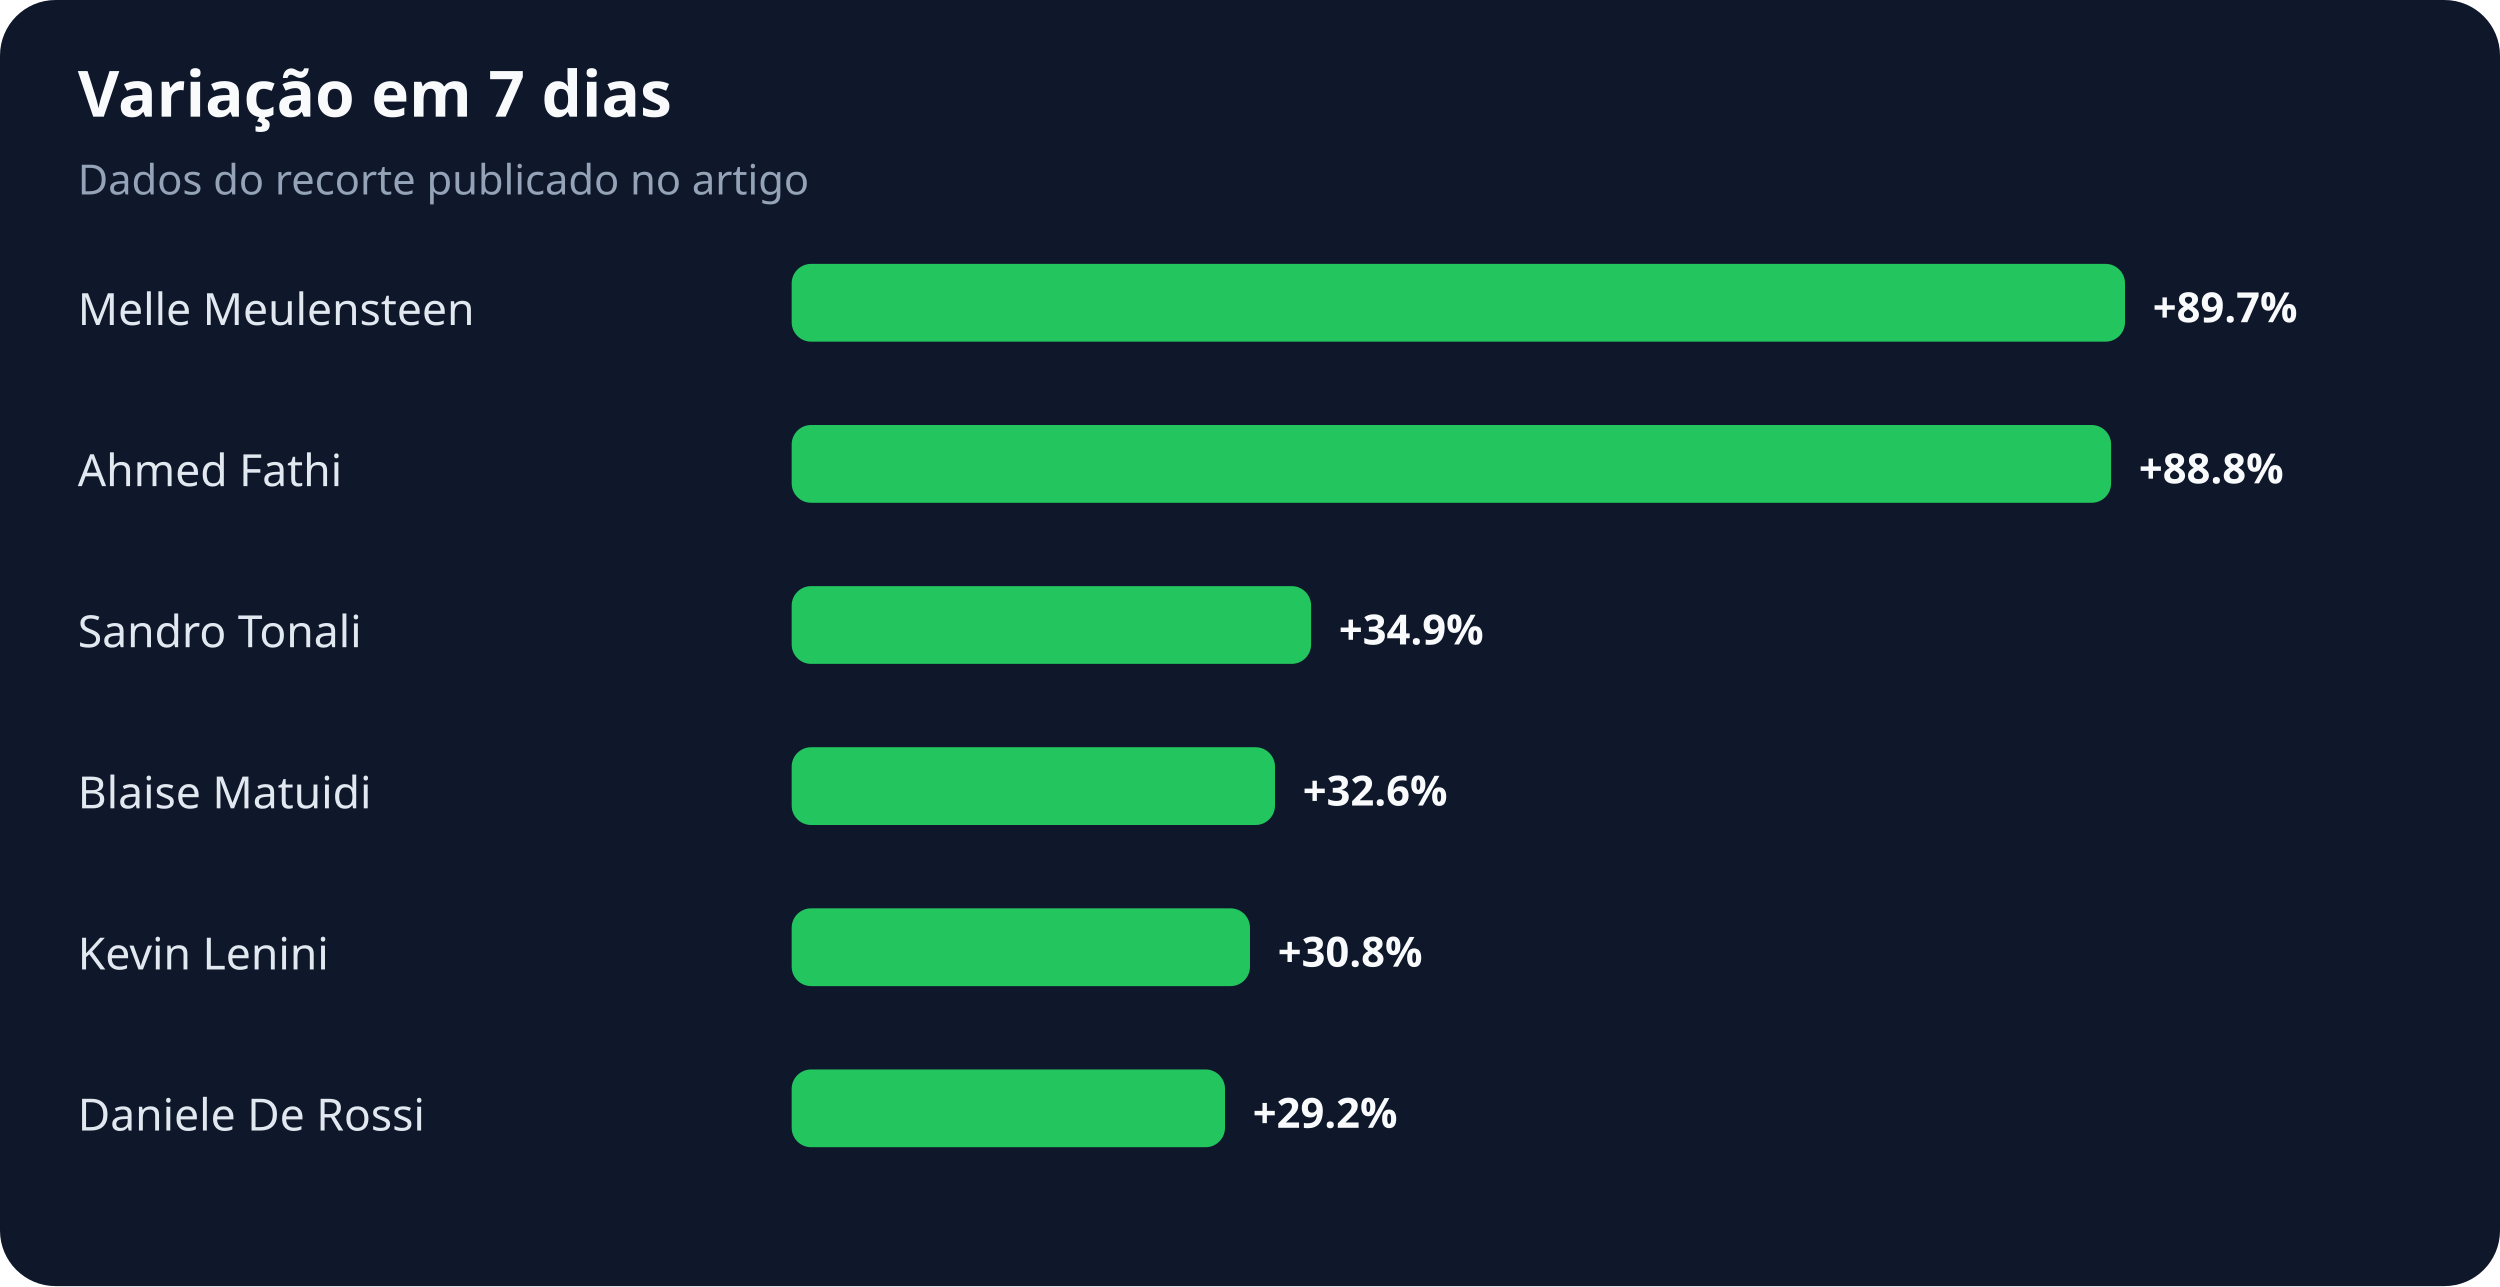
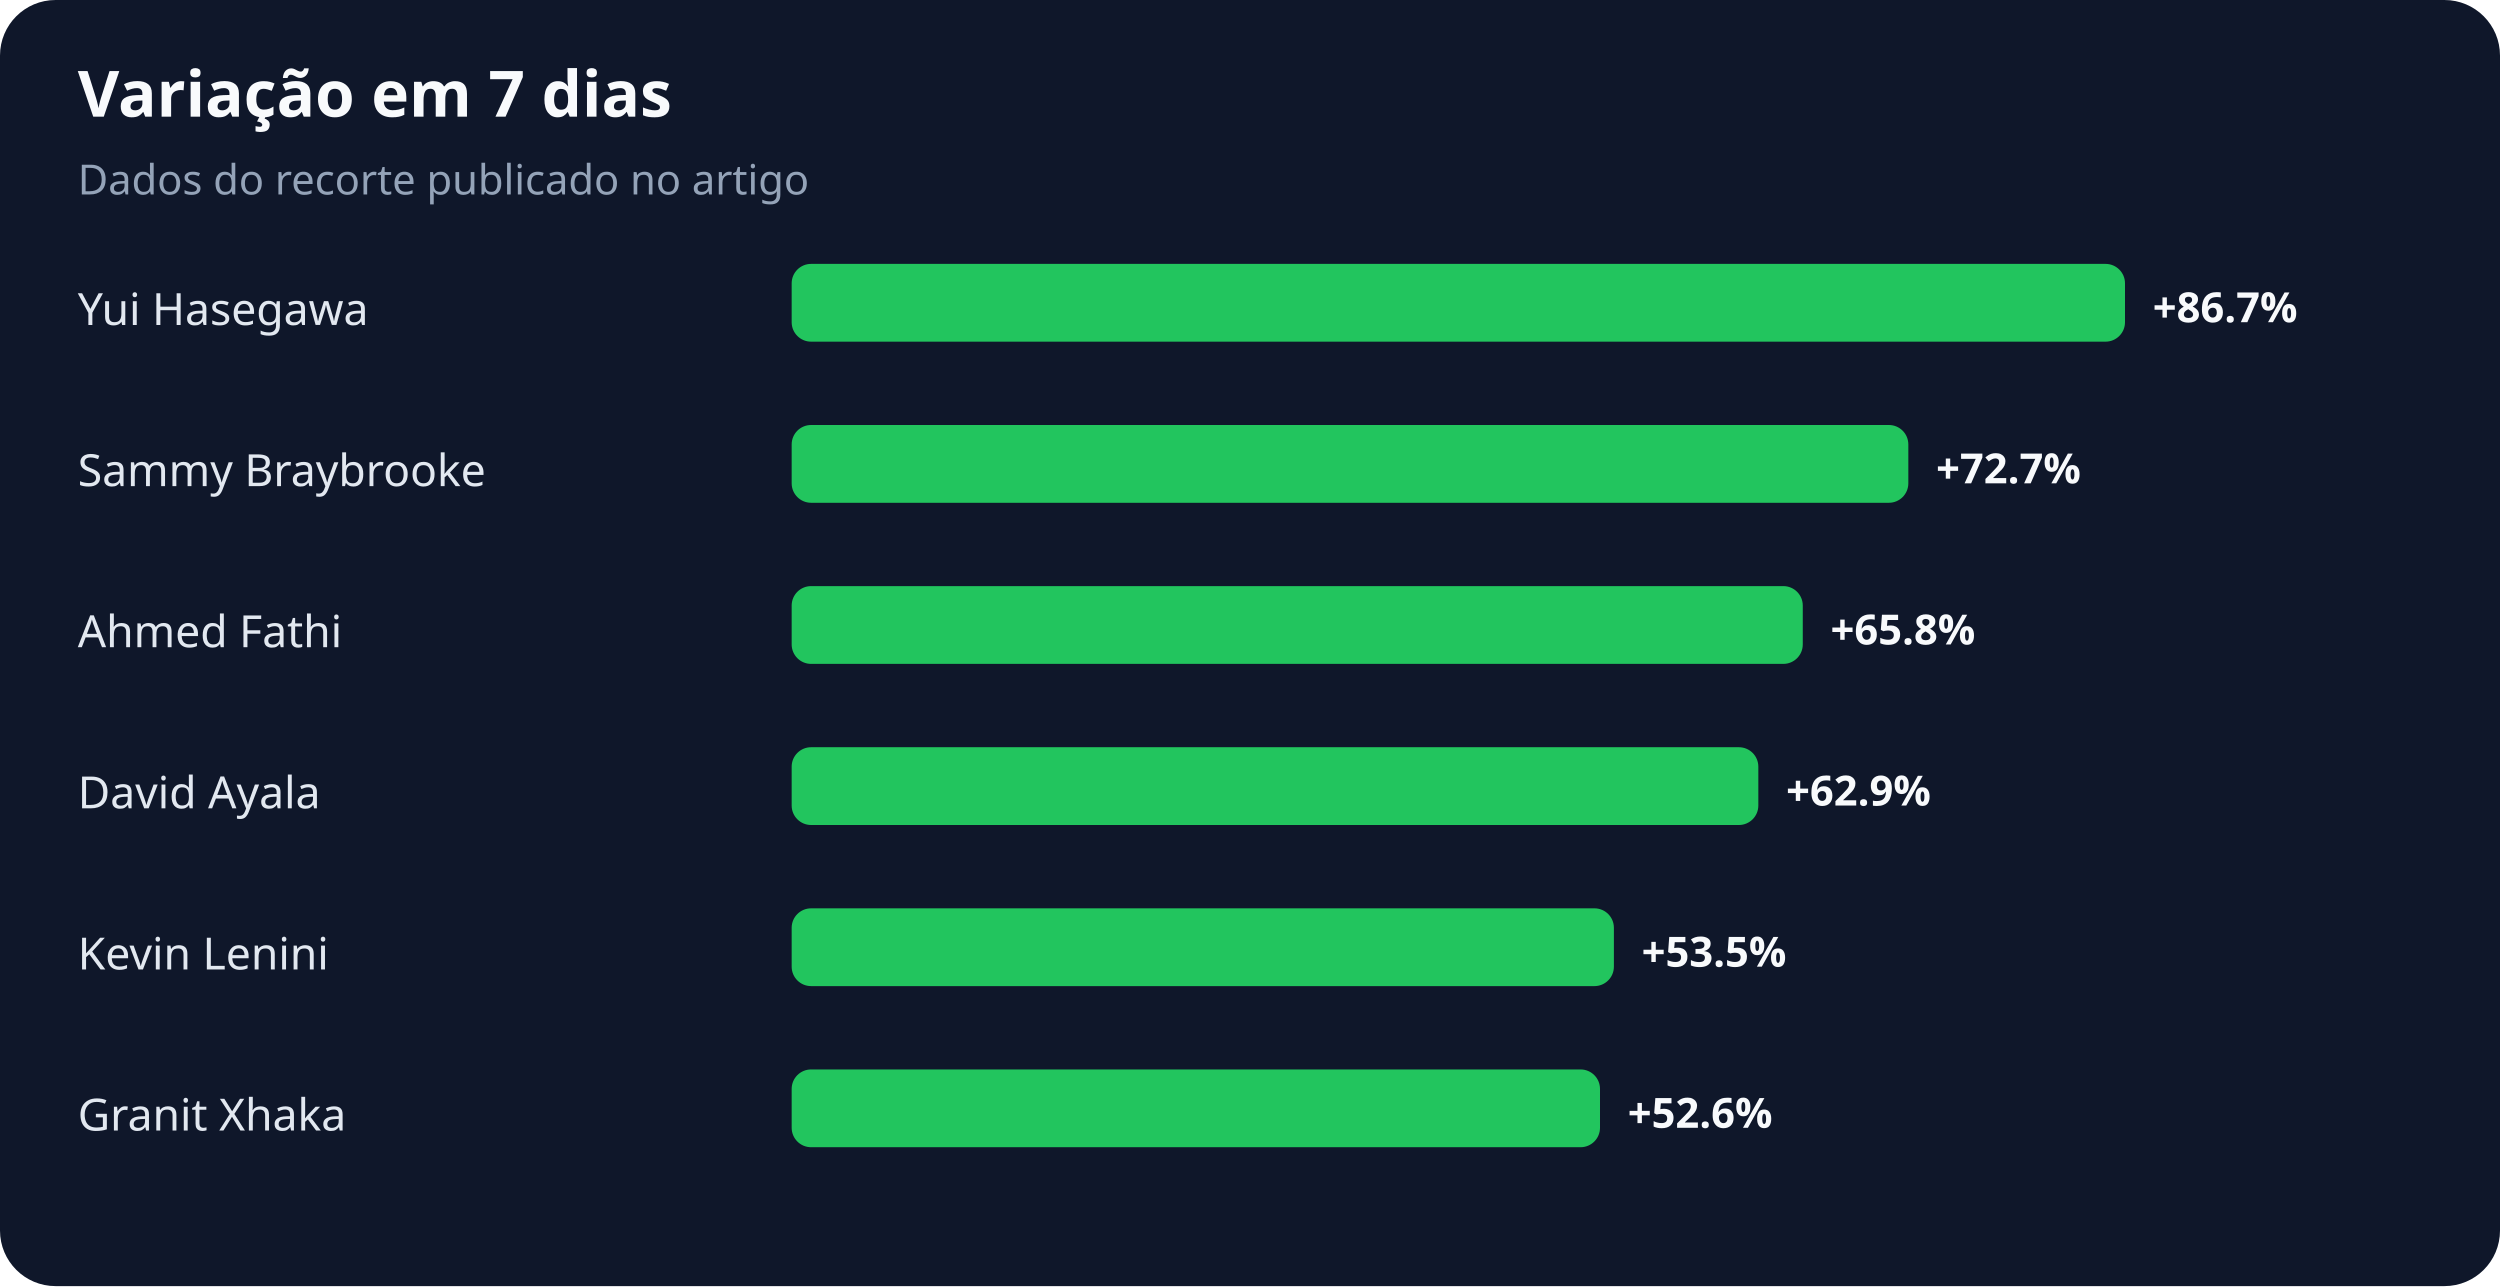
<svg xmlns="http://www.w3.org/2000/svg" width="900" height="463" viewBox="0 0 900 463" role="img" aria-labelledby="title desc">
  <rect width="100%" height="100%" rx="20" fill="#0f172a" />
  <text x="28" y="42" fill="#f8fafc" font-family="system-ui,sans-serif" font-size="23" font-weight="700">Variação em 7 dias</text>
  <text x="28" y="70" fill="#94a3b8" font-family="system-ui,sans-serif" font-size="15">Dados do recorte publicado no artigo</text>
-   <text x="28" y="117" fill="#e2e8f0" font-family="system-ui,sans-serif" font-size="16">Melle Meulensteen</text>
+   <text x="28" y="117" fill="#e2e8f0" font-family="system-ui,sans-serif" font-size="16">Yui Hasegawa</text>
  <rect x="285" y="95" width="480" height="28" rx="7" fill="#22c55e" />
-   <text x="775" y="116" fill="#f8fafc" font-family="system-ui,sans-serif" font-size="15" font-weight="700">+89.7%</text>
-   <text x="28" y="175" fill="#e2e8f0" font-family="system-ui,sans-serif" font-size="16">Ahmed Fathi</text>
-   <rect x="285" y="153" width="475" height="28" rx="7" fill="#22c55e" />
-   <text x="770" y="174" fill="#f8fafc" font-family="system-ui,sans-serif" font-size="15" font-weight="700">+88.8%</text>
-   <text x="28" y="233" fill="#e2e8f0" font-family="system-ui,sans-serif" font-size="16">Sandro Tonali</text>
-   <rect x="285" y="211" width="187" height="28" rx="7" fill="#22c55e" />
-   <text x="482" y="232" fill="#f8fafc" font-family="system-ui,sans-serif" font-size="15" font-weight="700">+34.9%</text>
-   <text x="28" y="291" fill="#e2e8f0" font-family="system-ui,sans-serif" font-size="16">Blaise Matuidi</text>
-   <rect x="285" y="269" width="174" height="28" rx="7" fill="#22c55e" />
-   <text x="469" y="290" fill="#f8fafc" font-family="system-ui,sans-serif" font-size="15" font-weight="700">+32.6%</text>
+   <text x="775" y="116" fill="#f8fafc" font-family="system-ui,sans-serif" font-size="15" font-weight="700">+86.7%</text>
+   <text x="28" y="175" fill="#e2e8f0" font-family="system-ui,sans-serif" font-size="16">Sammy Braybrooke</text>
+   <rect x="285" y="153" width="402" height="28" rx="7" fill="#22c55e" />
+   <text x="697" y="174" fill="#f8fafc" font-family="system-ui,sans-serif" font-size="15" font-weight="700">+72.7%</text>
+   <text x="28" y="233" fill="#e2e8f0" font-family="system-ui,sans-serif" font-size="16">Ahmed Fathi</text>
+   <rect x="285" y="211" width="364" height="28" rx="7" fill="#22c55e" />
+   <text x="659" y="232" fill="#f8fafc" font-family="system-ui,sans-serif" font-size="15" font-weight="700">+65.8%</text>
+   <text x="28" y="291" fill="#e2e8f0" font-family="system-ui,sans-serif" font-size="16">David Ayala</text>
+   <rect x="285" y="269" width="348" height="28" rx="7" fill="#22c55e" />
+   <text x="643" y="290" fill="#f8fafc" font-family="system-ui,sans-serif" font-size="15" font-weight="700">+62.9%</text>
  <text x="28" y="349" fill="#e2e8f0" font-family="system-ui,sans-serif" font-size="16">Kevin Lenini</text>
-   <rect x="285" y="327" width="165" height="28" rx="7" fill="#22c55e" />
-   <text x="460" y="348" fill="#f8fafc" font-family="system-ui,sans-serif" font-size="15" font-weight="700">+30.8%</text>
-   <text x="28" y="407" fill="#e2e8f0" font-family="system-ui,sans-serif" font-size="16">Daniele De Rossi</text>
-   <rect x="285" y="385" width="156" height="28" rx="7" fill="#22c55e" />
-   <text x="451" y="406" fill="#f8fafc" font-family="system-ui,sans-serif" font-size="15" font-weight="700">+29.2%</text>
+   <rect x="285" y="327" width="296" height="28" rx="7" fill="#22c55e" />
+   <text x="591" y="348" fill="#f8fafc" font-family="system-ui,sans-serif" font-size="15" font-weight="700">+53.5%</text>
+   <text x="28" y="407" fill="#e2e8f0" font-family="system-ui,sans-serif" font-size="16">Granit Xhaka</text>
+   <rect x="285" y="385" width="291" height="28" rx="7" fill="#22c55e" />
+   <text x="586" y="406" fill="#f8fafc" font-family="system-ui,sans-serif" font-size="15" font-weight="700">+52.6%</text>
</svg>
